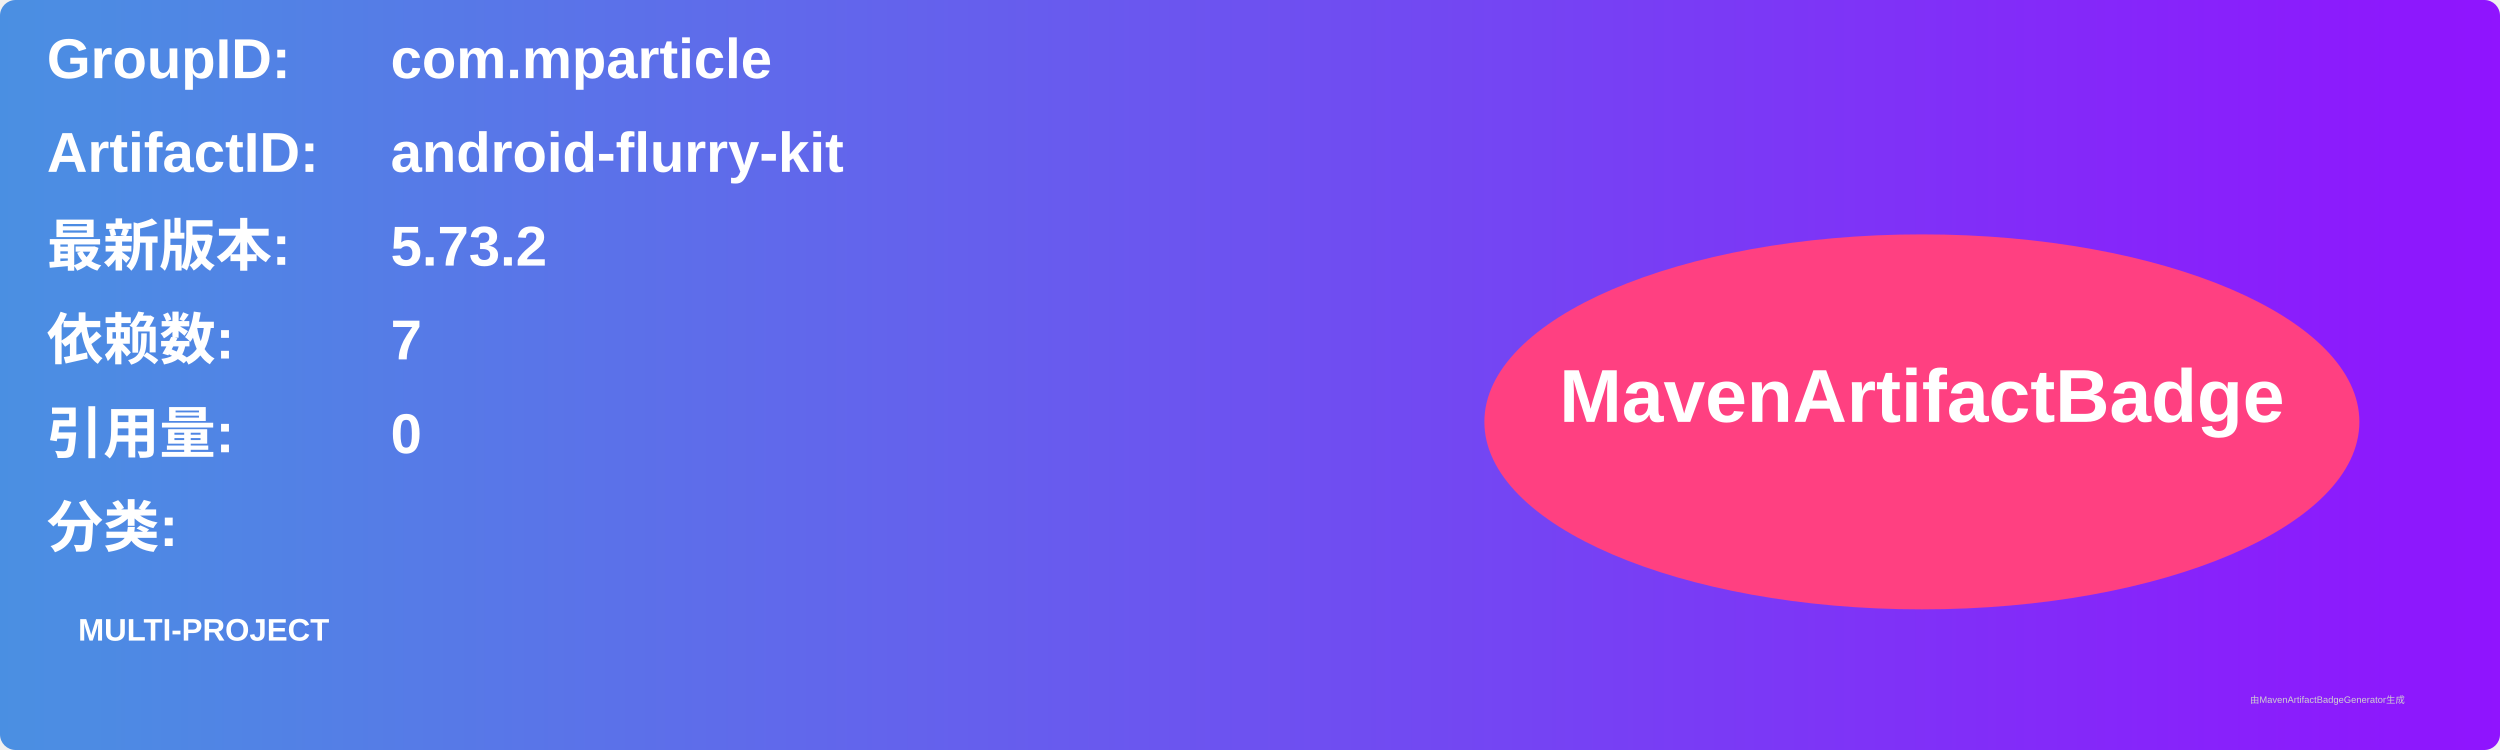
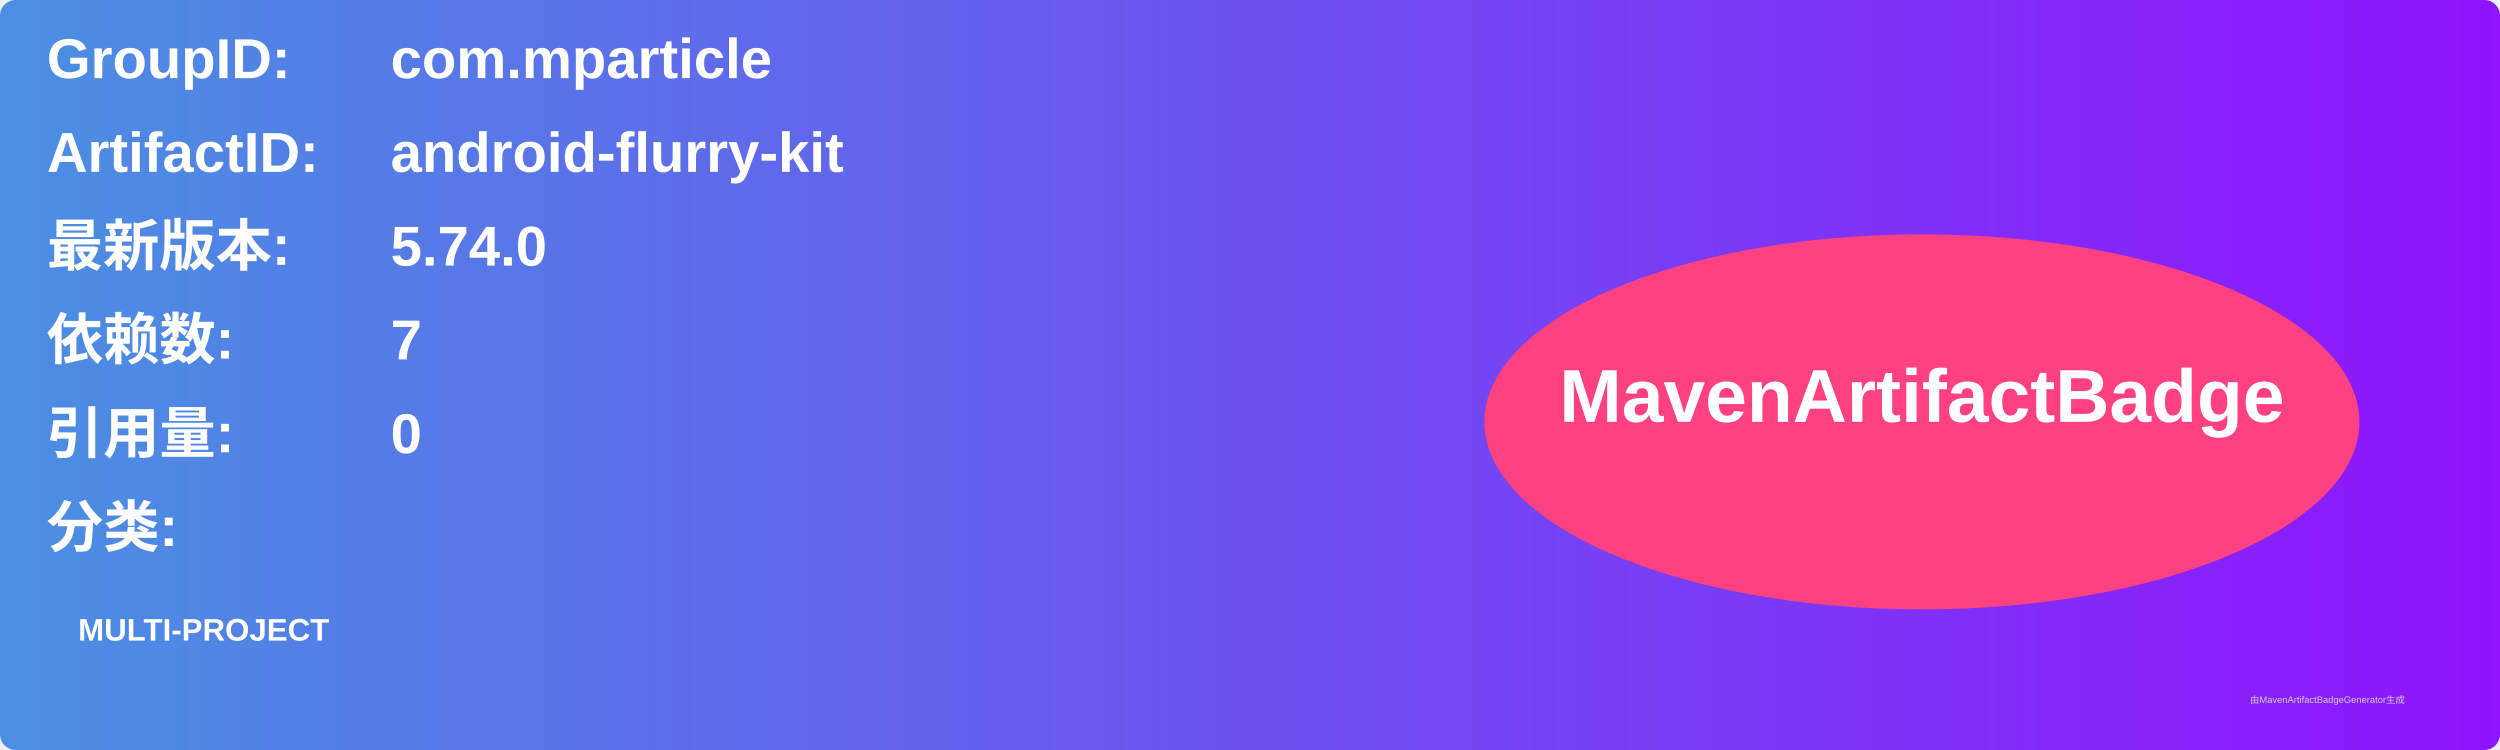
<svg xmlns="http://www.w3.org/2000/svg" width="800" height="240" viewBox="0 0 800 240">
  <linearGradient id="grad" x1="0%" y1="0%" x2="100%" y2="0%">
    <stop offset="0%" stop-color="#4a90e2" />
    <stop offset="100%" stop-color="#9013fe" />
  </linearGradient>
  <rect width="100%" height="100%" rx="5" ry="5" fill="url(#grad)" />
  <g transform="translate(15, 15)">
    <text x="0" y="10" font-family="Arial" font-size="18" fill="white" font-weight="bold" width="260">GroupID:</text>
    <text x="110" y="10" font-family="Arial" font-size="18" fill="white" font-weight="bold" width="460">com.mparticle</text>
    <text x="0" y="40" font-family="Arial" font-size="18" fill="white" font-weight="bold" width="260">ArtifactID:</text>
    <text x="110" y="40" font-family="Arial" font-size="18" fill="white" font-weight="bold" width="460">android-flurry-kit</text>
    <text x="0" y="70" font-family="Arial" font-size="18" fill="white" font-weight="bold">最新版本:</text>
    <text x="110" y="70" font-family="Arial" font-size="18" fill="white" font-weight="bold">
-       <tspan font-weight="bold">5.73.2</tspan>
+       <tspan font-weight="bold">5.74.0</tspan>
    </text>
    <text x="0" y="100" font-family="Arial" font-size="18" fill="white" font-weight="bold">依赖数: </text>
    <text x="110" y="100" font-family="Arial" font-size="18" fill="white">
      <tspan font-weight="bold">7</tspan>
    </text>
    <text x="0" y="130" font-family="Arial" font-size="18" fill="white" font-weight="bold">引用量: </text>
    <text x="110" y="130" font-family="Arial" font-size="18" fill="white">
      <tspan font-weight="bold">0</tspan>
    </text>
    <text x="0" y="160" font-family="Arial" font-size="18" fill="white" font-weight="bold">分类:</text>
    <text x="10" y="190" font-family="Arial" font-size="10" fill="white">
      <tspan font-weight="bold">MULTI-PROJECT</tspan>
    </text>
    <ellipse cx="600" cy="120" rx="140" ry="60" fill="#ff4081" />
    <text x="600" y="120" text-anchor="middle" font-family="Arial" font-size="24" fill="white" font-weight="bold">MavenArtifactBadge</text>
  </g>
  <text x="720" y="225" font-family="Arial" font-size="3" fill="#d0d0d0">由MavenArtifactBadgeGenerator生成</text>
</svg>
